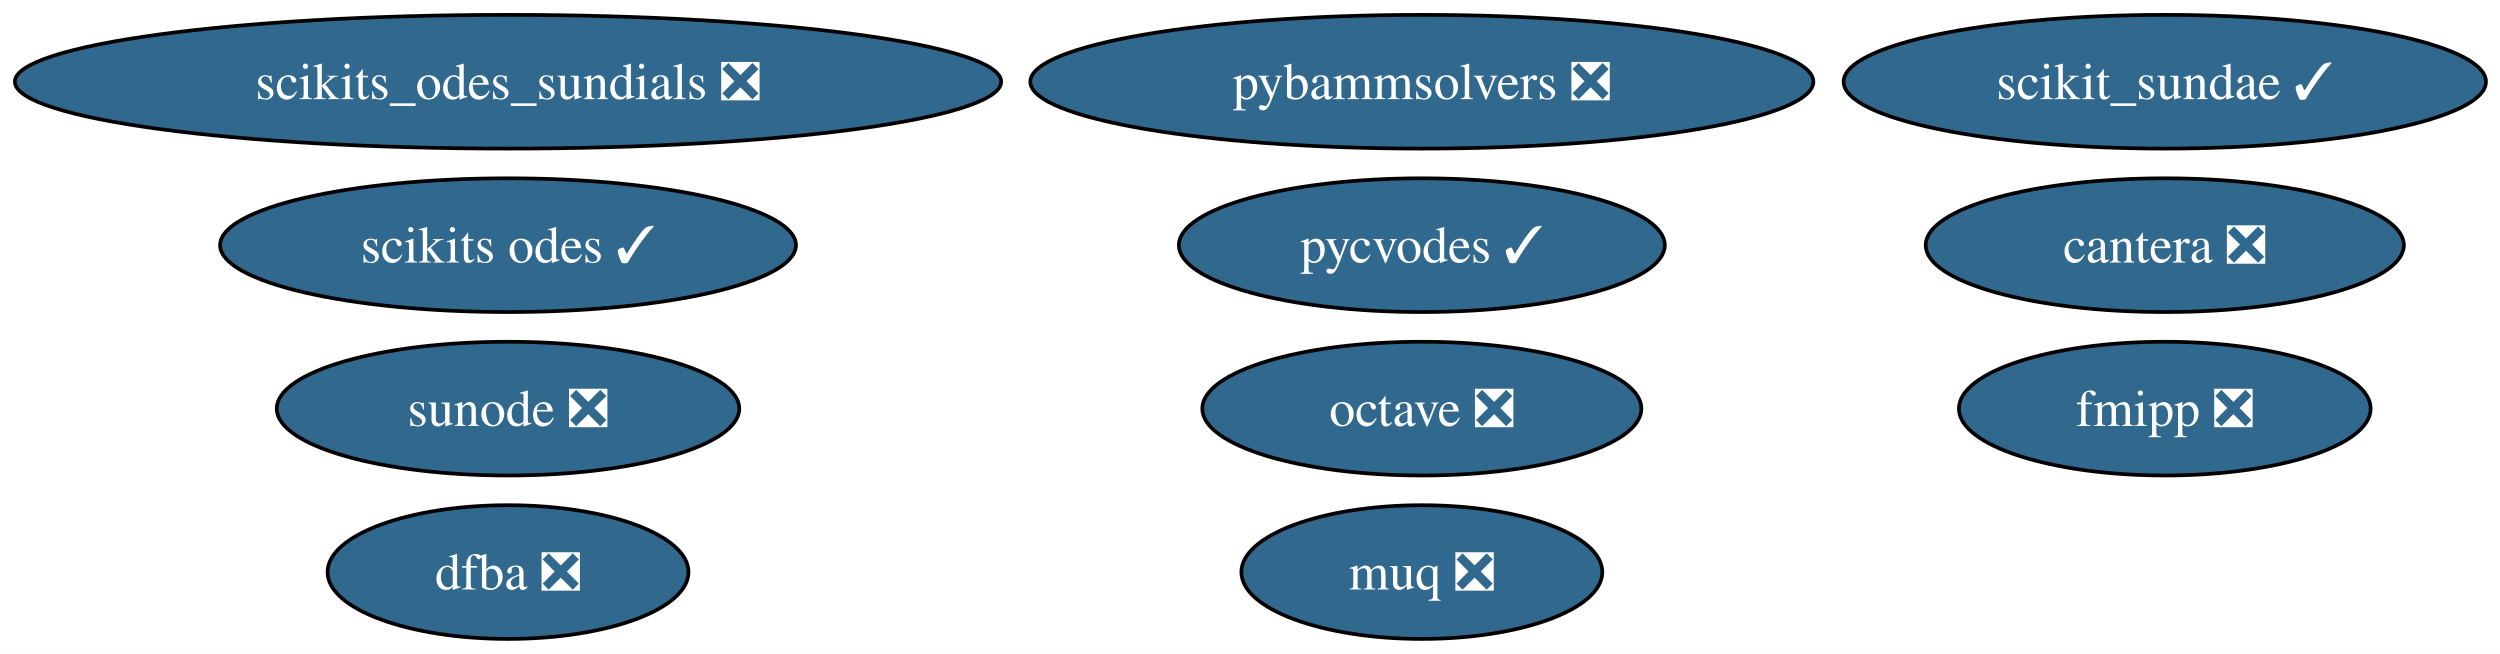
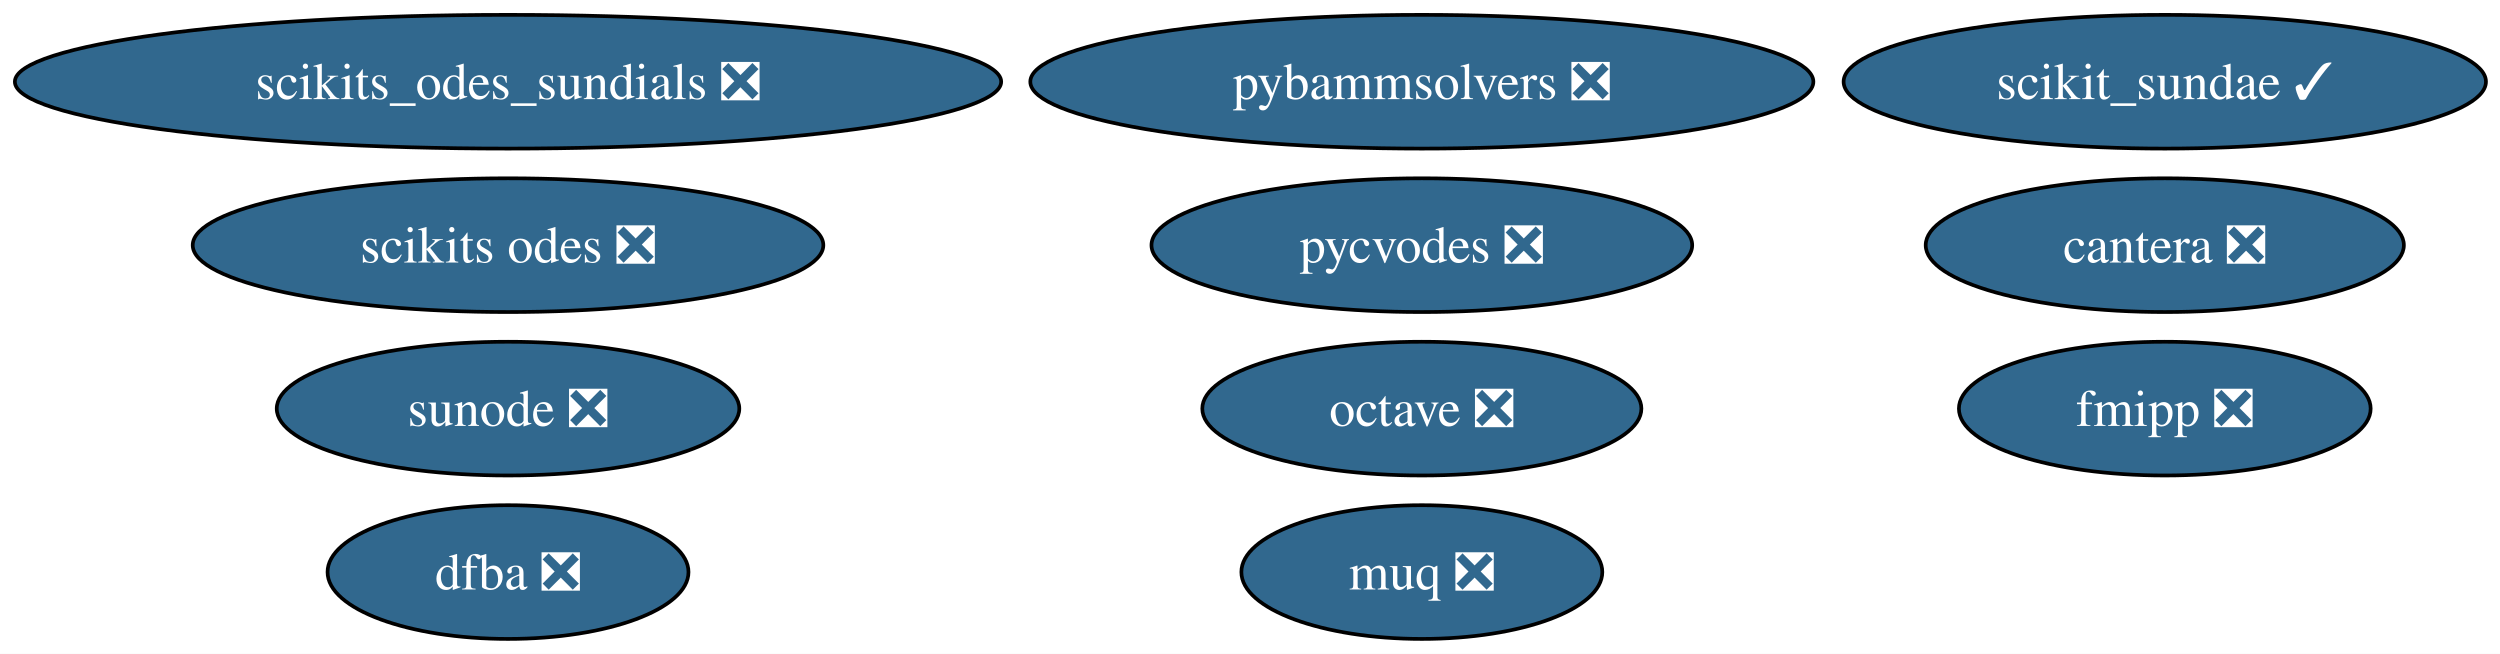
<svg xmlns="http://www.w3.org/2000/svg" xmlns:xlink="http://www.w3.org/1999/xlink" width="673pt" height="176pt" viewBox="0.00 0.00 673.00 176.00">
  <g id="graph0" class="graph" transform="scale(1 1) rotate(0) translate(4 172)">
    <polygon fill="white" stroke="none" points="-4,4 -4,-172 669.21,-172 669.21,4 -4,4" />
    <g id="node1" class="node">
      <g id="a_node1">
        <a xlink:href="https://github.com/conda-forge/cantera-feedstock/pull/76" xlink:title="cantera ❎">
          <ellipse fill="#31688e" stroke="black" cx="578.76" cy="-106" rx="64.36" ry="18" />
          <text xml:space="preserve" text-anchor="middle" x="578.76" y="-101.33" font-family="Times,serif" font-size="14.00" fill="white">cantera ❎</text>
        </a>
      </g>
    </g>
    <g id="node2" class="node">
      <g id="a_node2">
        <a xlink:href="https://github.com/conda-forge/dfba-feedstock/pull/12" xlink:title="dfba ❎">
          <ellipse fill="#31688e" stroke="black" cx="132.76" cy="-18" rx="48.58" ry="18" />
          <text xml:space="preserve" text-anchor="middle" x="132.76" y="-13.32" font-family="Times,serif" font-size="14.00" fill="white">dfba ❎</text>
        </a>
      </g>
    </g>
    <g id="node3" class="node">
      <g id="a_node3">
        <a xlink:href="https://github.com/conda-forge/fmipp-feedstock/pull/28" xlink:title="fmipp ❎">
          <ellipse fill="#31688e" stroke="black" cx="578.76" cy="-62" rx="55.42" ry="18" />
          <text xml:space="preserve" text-anchor="middle" x="578.76" y="-57.33" font-family="Times,serif" font-size="14.00" fill="white">fmipp ❎</text>
        </a>
      </g>
    </g>
    <g id="node4" class="node">
      <g id="a_node4">
        <a xlink:href="https://github.com/conda-forge/muq-feedstock/pull/67" xlink:title="muq ❎">
          <ellipse fill="#31688e" stroke="black" cx="378.76" cy="-18" rx="48.58" ry="18" />
          <text xml:space="preserve" text-anchor="middle" x="378.76" y="-13.32" font-family="Times,serif" font-size="14.00" fill="white">muq ❎</text>
        </a>
      </g>
    </g>
    <g id="node5" class="node">
      <g id="a_node5">
        <a xlink:href="https://github.com/conda-forge/octave-feedstock/pull/166" xlink:title="octave ❎">
          <ellipse fill="#31688e" stroke="black" cx="378.76" cy="-62" rx="59.1" ry="18" />
          <text xml:space="preserve" text-anchor="middle" x="378.76" y="-57.33" font-family="Times,serif" font-size="14.00" fill="white">octave ❎</text>
        </a>
      </g>
    </g>
    <g id="node6" class="node">
      <g id="a_node6">
        <a xlink:href="https://github.com/conda-forge/pybammsolvers-feedstock/pull/19" xlink:title="pybammsolvers ❎">
          <ellipse fill="#31688e" stroke="black" cx="378.76" cy="-150" rx="105.4" ry="18" />
          <text xml:space="preserve" text-anchor="middle" x="378.76" y="-145.32" font-family="Times,serif" font-size="14.00" fill="white">pybammsolvers ❎</text>
        </a>
      </g>
    </g>
    <g id="node7" class="node">
      <g id="a_node7">
-         <a xlink:href="https://github.com/conda-forge/pycvodes-feedstock/pull/56" xlink:title="pycvodes ✓">
-           <ellipse fill="#31688e" stroke="black" cx="378.76" cy="-106" rx="65.41" ry="18" />
-           <text xml:space="preserve" text-anchor="middle" x="378.76" y="-101.33" font-family="Times,serif" font-size="14.00" fill="white">pycvodes ✓</text>
+         <a xlink:href="https://github.com/conda-forge/pycvodes-feedstock/pull/56" xlink:title="pycvodes ❎">
+           <ellipse fill="#31688e" stroke="black" cx="378.76" cy="-106" rx="72.78" ry="18" />
+           <text xml:space="preserve" text-anchor="middle" x="378.76" y="-101.33" font-family="Times,serif" font-size="14.00" fill="white">pycvodes ❎</text>
        </a>
      </g>
    </g>
    <g id="node8" class="node">
      <g id="a_node8">
        <a xlink:href="https://github.com/conda-forge/scikit_sundae-feedstock/pull/24" xlink:title="scikit_sundae ✓">
          <ellipse fill="#31688e" stroke="black" cx="578.76" cy="-150" rx="86.46" ry="18" />
          <text xml:space="preserve" text-anchor="middle" x="578.76" y="-145.32" font-family="Times,serif" font-size="14.00" fill="white">scikit_sundae ✓</text>
        </a>
      </g>
    </g>
    <g id="node9" class="node">
      <g id="a_node9">
-         <a xlink:href="https://github.com/conda-forge/scikits.odes-feedstock/pull/44" xlink:title="scikits odes ✓">
-           <ellipse fill="#31688e" stroke="black" cx="132.76" cy="-106" rx="77.51" ry="18" />
-           <text xml:space="preserve" text-anchor="middle" x="132.76" y="-101.33" font-family="Times,serif" font-size="14.00" fill="white">scikits odes ✓</text>
+         <a xlink:href="https://github.com/conda-forge/scikits.odes-feedstock/pull/44" xlink:title="scikits odes ❎">
+           <ellipse fill="#31688e" stroke="black" cx="132.76" cy="-106" rx="84.88" ry="18" />
+           <text xml:space="preserve" text-anchor="middle" x="132.76" y="-101.33" font-family="Times,serif" font-size="14.00" fill="white">scikits odes ❎</text>
        </a>
      </g>
    </g>
    <g id="node10" class="node">
      <g id="a_node10">
        <a xlink:href="https://github.com/conda-forge/scikits_odes_sundials-feedstock/pull/11" xlink:title="scikits_odes_sundials ❎">
          <ellipse fill="#31688e" stroke="black" cx="132.76" cy="-150" rx="132.76" ry="18" />
          <text xml:space="preserve" text-anchor="middle" x="132.76" y="-145.32" font-family="Times,serif" font-size="14.00" fill="white">scikits_odes_sundials ❎</text>
        </a>
      </g>
    </g>
    <g id="node11" class="node">
      <g id="a_node11">
        <a xlink:href="https://github.com/conda-forge/sunode-feedstock/pull/42" xlink:title="sunode ❎">
          <ellipse fill="#31688e" stroke="black" cx="132.76" cy="-62" rx="62.26" ry="18" />
          <text xml:space="preserve" text-anchor="middle" x="132.76" y="-57.33" font-family="Times,serif" font-size="14.00" fill="white">sunode ❎</text>
        </a>
      </g>
    </g>
  </g>
</svg>
